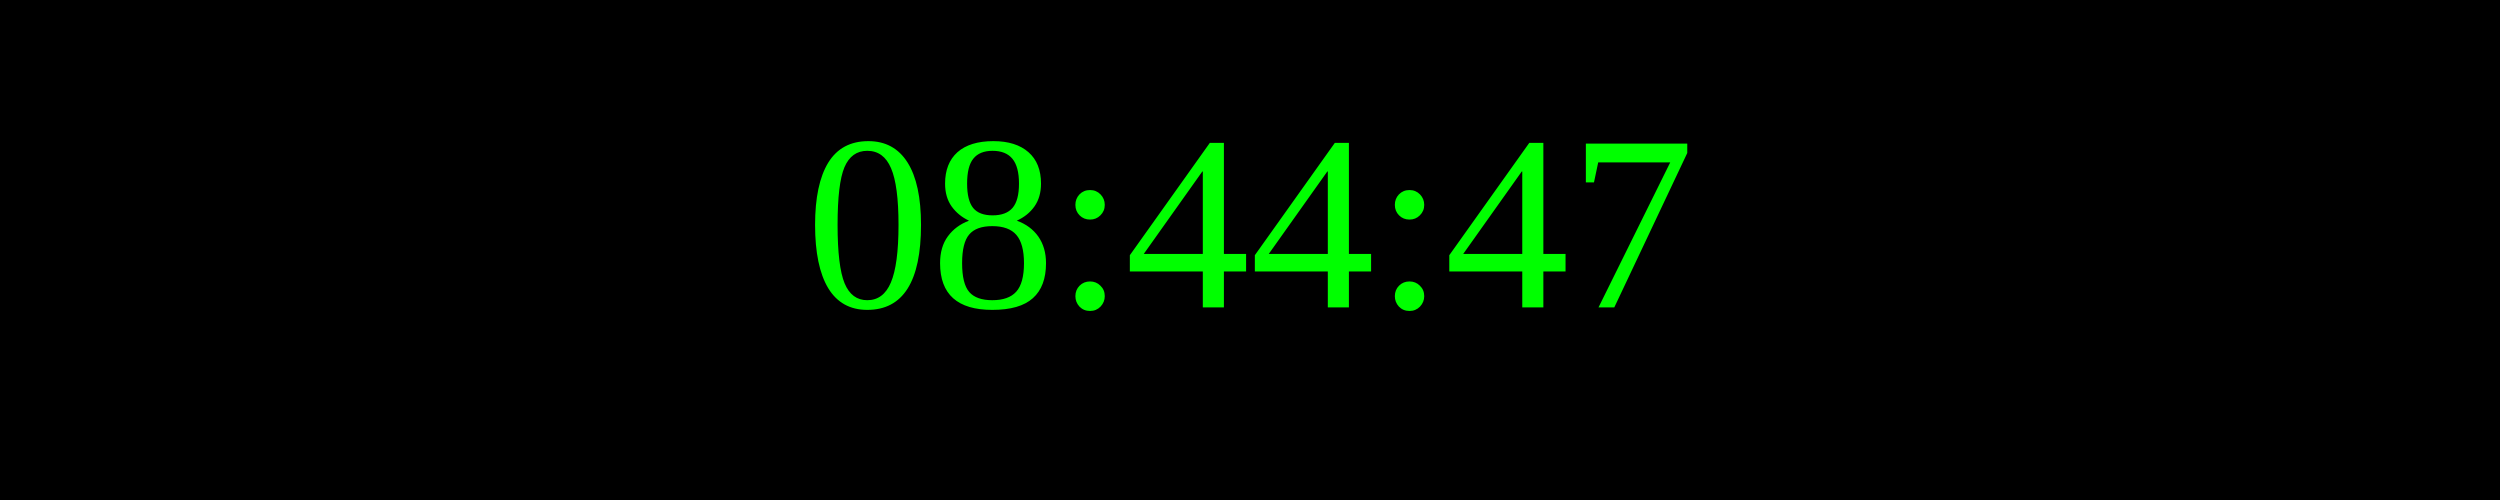
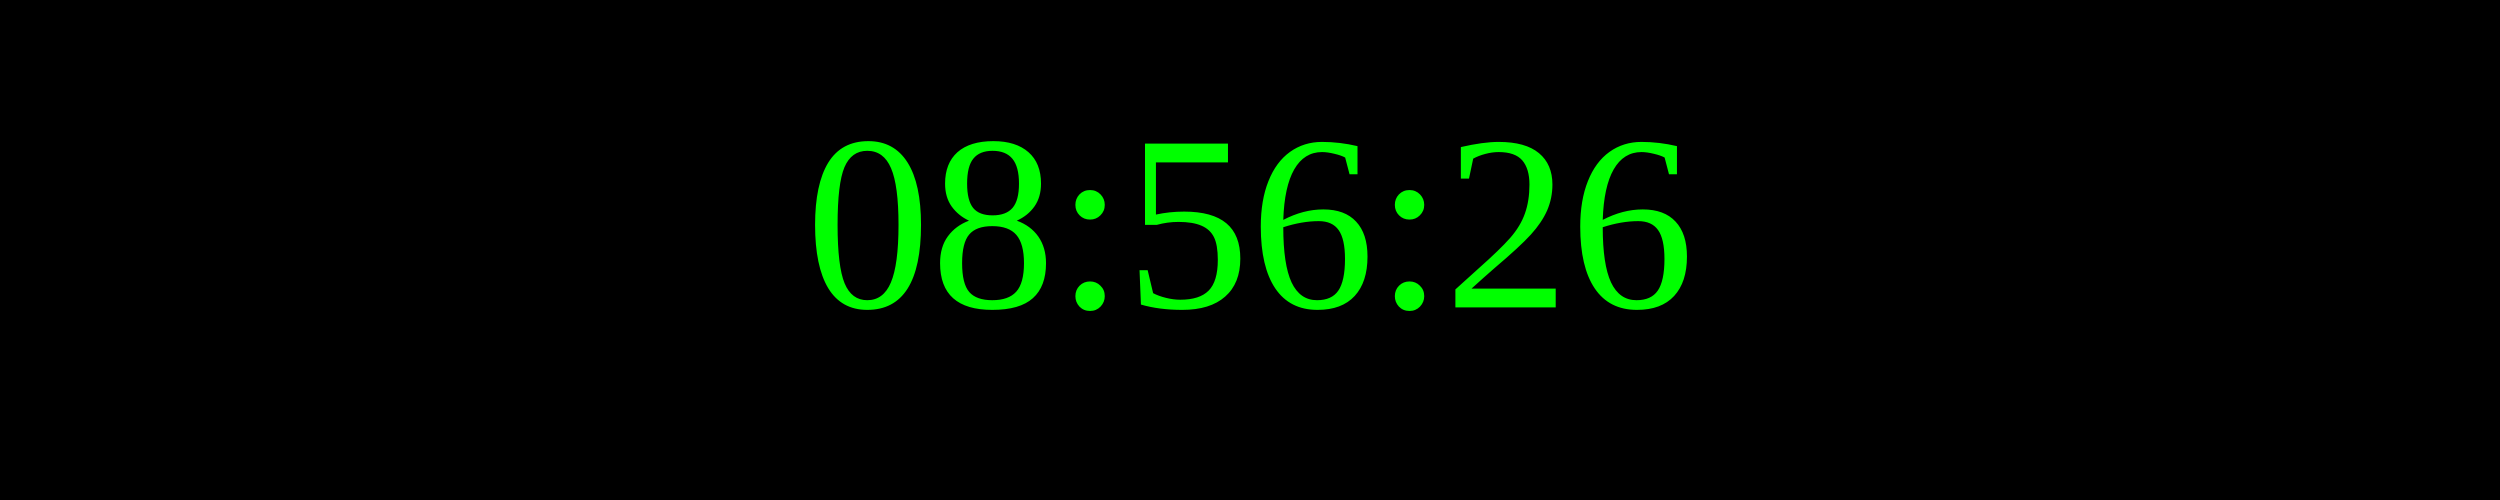
<svg xmlns="http://www.w3.org/2000/svg" width="250" height="50">
  <rect width="100%" height="100%" fill="black" />
  <text x="50%" y="50%" font-size="25" fill="lime" text-anchor="middle" dominant-baseline="middle">
- 08:44:47
+ 08:56:26
</text>
</svg>
